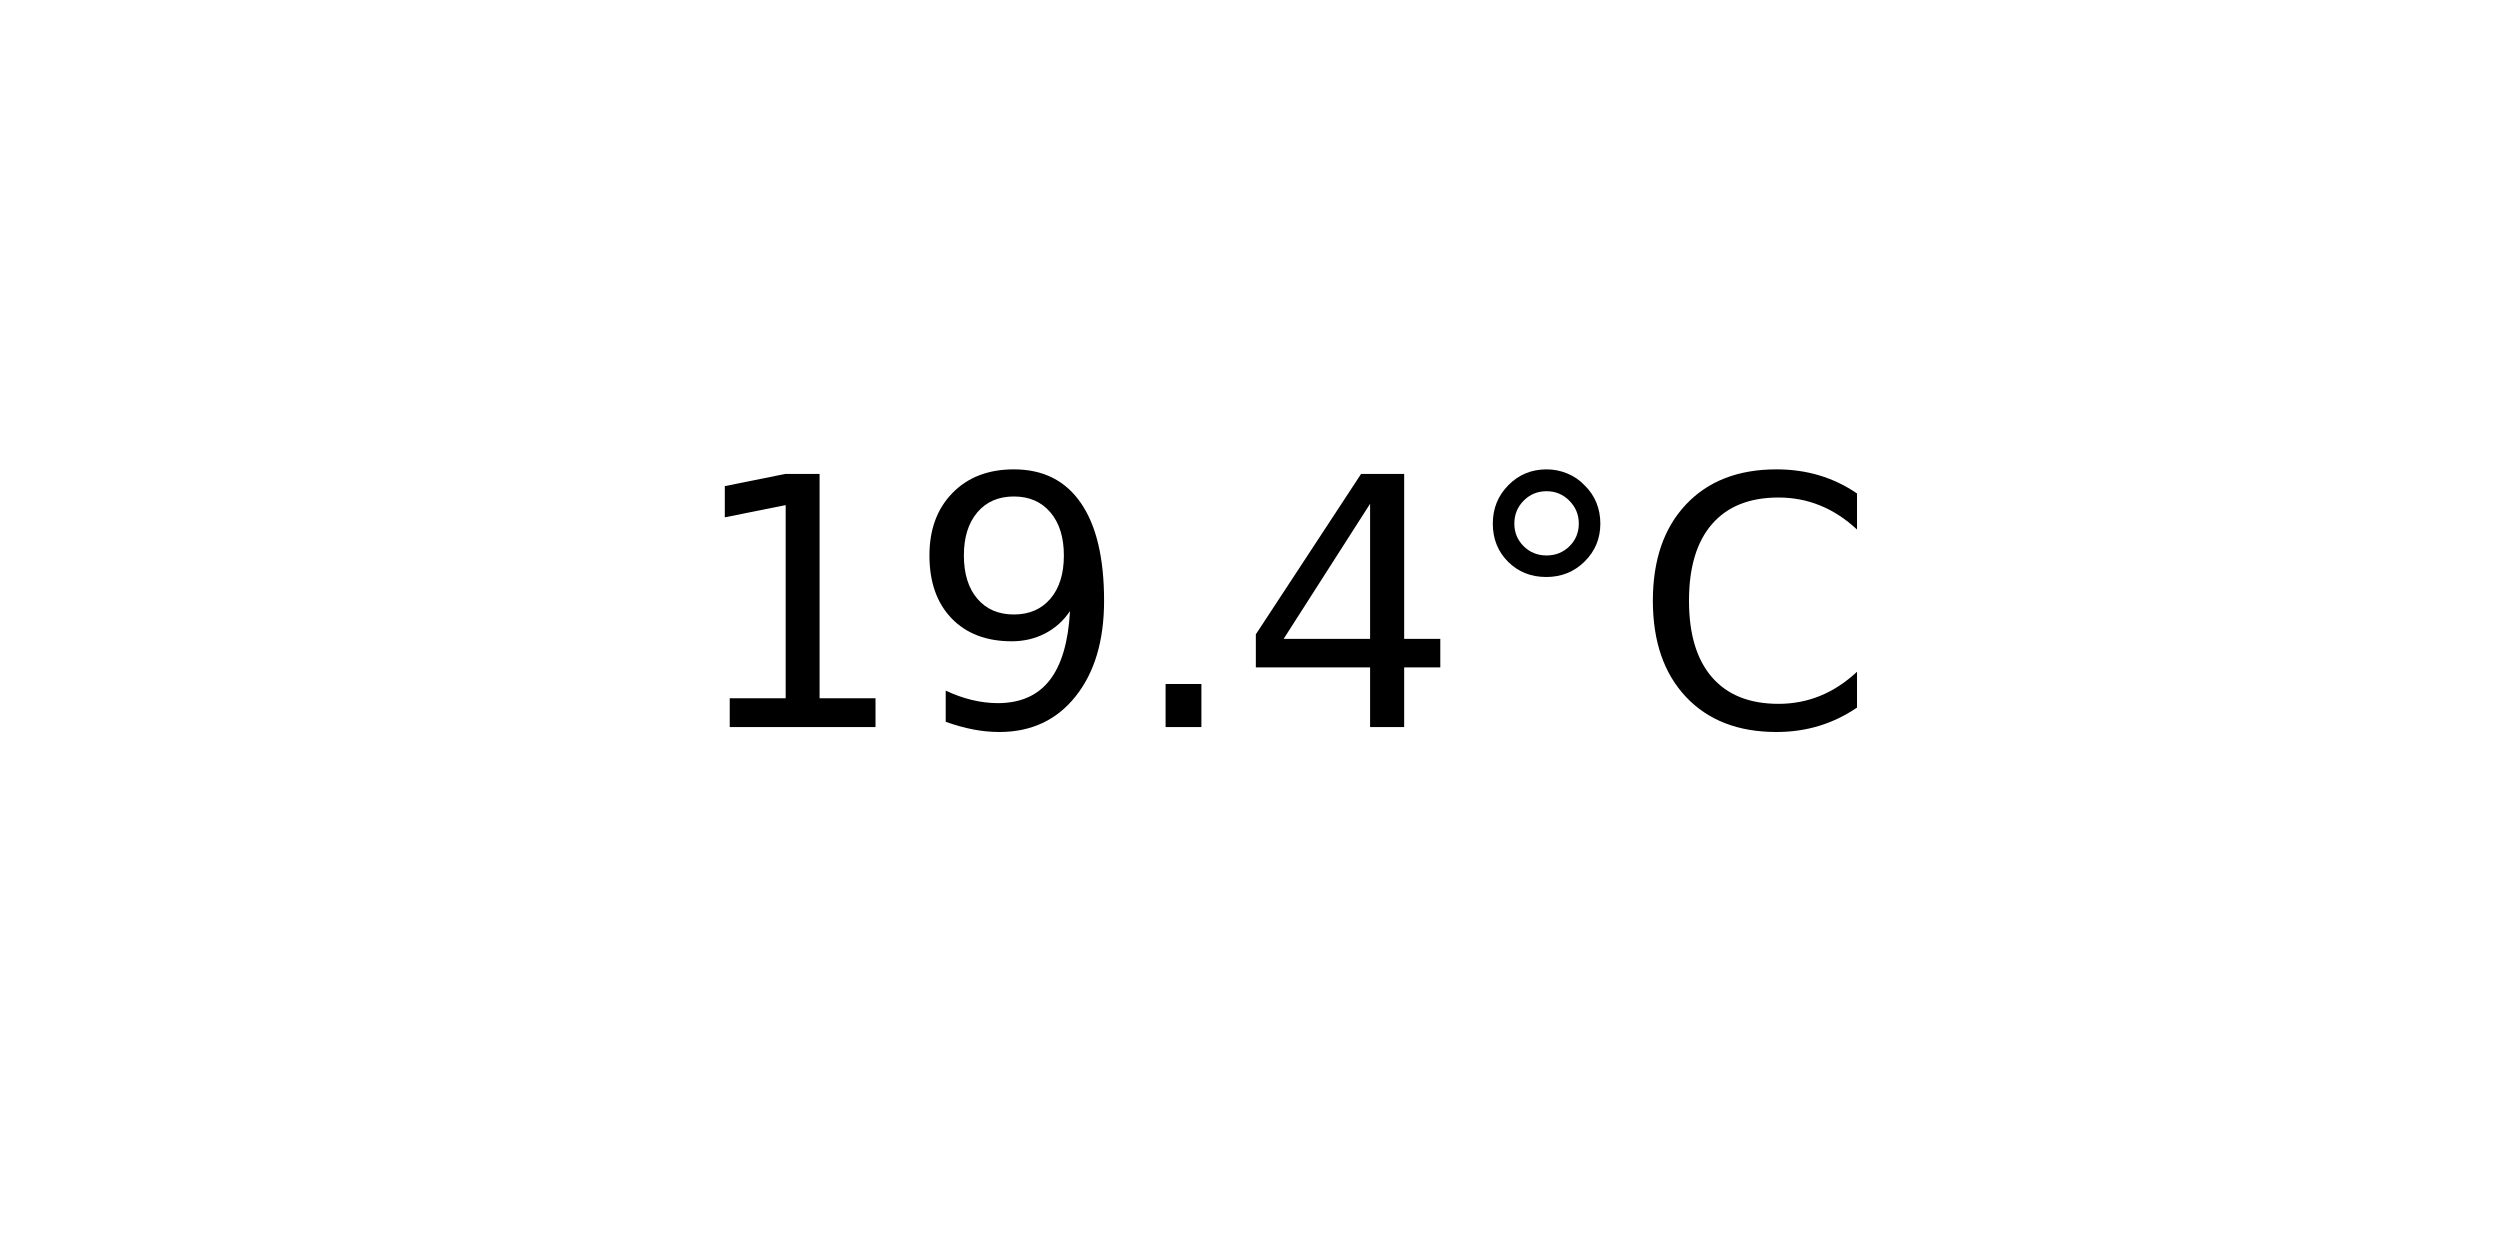
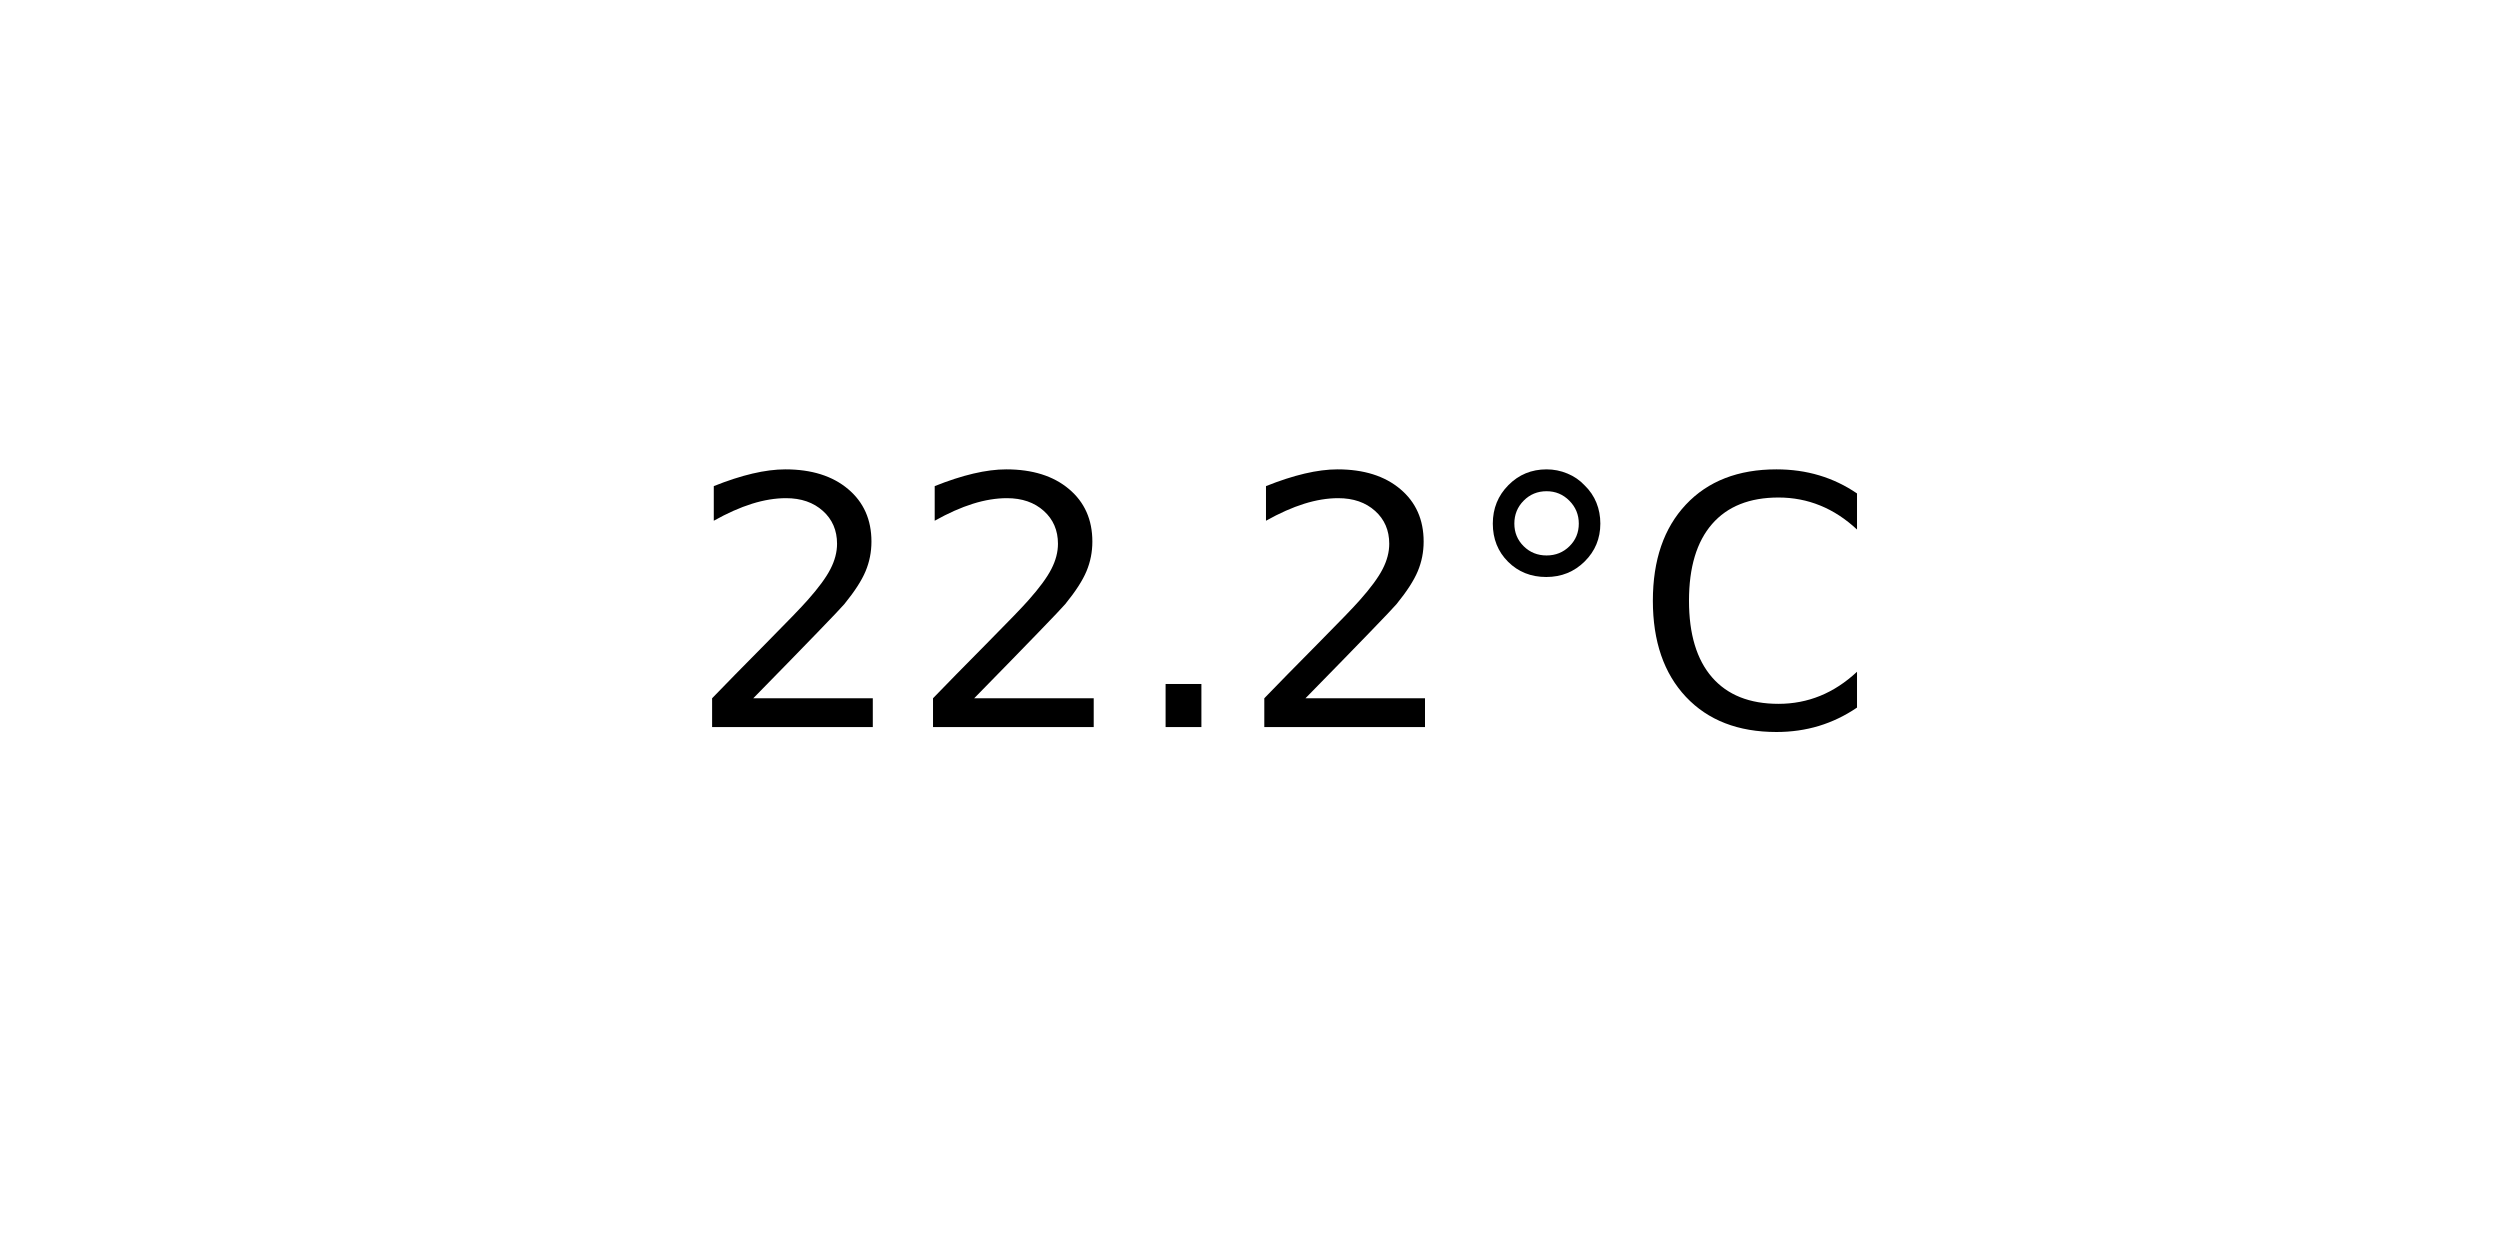
<svg xmlns="http://www.w3.org/2000/svg" xmlns:xlink="http://www.w3.org/1999/xlink" width="72pt" height="36pt" viewBox="0 0 72 36" version="1.1">
  <defs>
    <style type="text/css">*{stroke-linejoin: round; stroke-linecap: butt}</style>
  </defs>
  <g id="figure_1">
    <g id="axes_1">
      <g id="text_1">
        <g transform="translate(19.77578 20.93937) scale(0.1 -0.1)">
          <defs>
-             <path id="DejaVuSans-31" d="M 794 531  L 1825 531  L 1825 4091  L 703 3866  L 703 4441  L 1819 4666  L 2450 4666  L 2450 531  L 3481 531  L 3481 0  L 794 0  L 794 531  z " transform="scale(0.015625)" />
-             <path id="DejaVuSans-39" d="M 703 97  L 703 672  Q 941 559 1184 500  Q 1428 441 1663 441  Q 2288 441 2617 861  Q 2947 1281 2994 2138  Q 2813 1869 2534 1725  Q 2256 1581 1919 1581  Q 1219 1581 811 2004  Q 403 2428 403 3163  Q 403 3881 828 4315  Q 1253 4750 1959 4750  Q 2769 4750 3195 4129  Q 3622 3509 3622 2328  Q 3622 1225 3098 567  Q 2575 -91 1691 -91  Q 1453 -91 1209 -44  Q 966 3 703 97  z M 1959 2075  Q 2384 2075 2632 2365  Q 2881 2656 2881 3163  Q 2881 3666 2632 3958  Q 2384 4250 1959 4250  Q 1534 4250 1286 3958  Q 1038 3666 1038 3163  Q 1038 2656 1286 2365  Q 1534 2075 1959 2075  z " transform="scale(0.015625)" />
+             <path id="DejaVuSans-32" d="M 1228 531  L 3431 531  L 3431 0  L 469 0  L 469 531  Q 828 903 1448 1529  Q 2069 2156 2228 2338  Q 2531 2678 2651 2914  Q 2772 3150 2772 3378  Q 2772 3750 2511 3984  Q 2250 4219 1831 4219  Q 1534 4219 1204 4116  Q 875 4013 500 3803  L 500 4441  Q 881 4594 1212 4672  Q 1544 4750 1819 4750  Q 2544 4750 2975 4387  Q 3406 4025 3406 3419  Q 3406 3131 3298 2873  Q 3191 2616 2906 2266  Q 2828 2175 2409 1742  Q 1991 1309 1228 531  z " transform="scale(0.015625)" />
            <path id="DejaVuSans-2e" d="M 684 794  L 1344 794  L 1344 0  L 684 0  L 684 794  z " transform="scale(0.015625)" />
-             <path id="DejaVuSans-34" d="M 2419 4116  L 825 1625  L 2419 1625  L 2419 4116  z M 2253 4666  L 3047 4666  L 3047 1625  L 3713 1625  L 3713 1100  L 3047 1100  L 3047 0  L 2419 0  L 2419 1100  L 313 1100  L 313 1709  L 2253 4666  z " transform="scale(0.015625)" />
            <path id="DejaVuSans-b0" d="M 1600 4347  Q 1350 4347 1178 4173  Q 1006 4000 1006 3750  Q 1006 3503 1178 3333  Q 1350 3163 1600 3163  Q 1850 3163 2022 3333  Q 2194 3503 2194 3750  Q 2194 3997 2020 4172  Q 1847 4347 1600 4347  z M 1600 4750  Q 1800 4750 1984 4673  Q 2169 4597 2303 4453  Q 2447 4313 2519 4134  Q 2591 3956 2591 3750  Q 2591 3338 2302 3052  Q 2013 2766 1594 2766  Q 1172 2766 890 3047  Q 609 3328 609 3750  Q 609 4169 896 4459  Q 1184 4750 1600 4750  z " transform="scale(0.015625)" />
            <path id="DejaVuSans-43" d="M 4122 4306  L 4122 3641  Q 3803 3938 3442 4084  Q 3081 4231 2675 4231  Q 1875 4231 1450 3742  Q 1025 3253 1025 2328  Q 1025 1406 1450 917  Q 1875 428 2675 428  Q 3081 428 3442 575  Q 3803 722 4122 1019  L 4122 359  Q 3791 134 3420 21  Q 3050 -91 2638 -91  Q 1578 -91 968 557  Q 359 1206 359 2328  Q 359 3453 968 4101  Q 1578 4750 2638 4750  Q 3056 4750 3426 4639  Q 3797 4528 4122 4306  z " transform="scale(0.015625)" />
          </defs>
-           <use xlink:href="#DejaVuSans-31" />
-           <use xlink:href="#DejaVuSans-39" x="63.623" />
+           <use xlink:href="#DejaVuSans-32" />
+           <use xlink:href="#DejaVuSans-32" x="63.623" />
          <use xlink:href="#DejaVuSans-2e" x="127.246" />
-           <use xlink:href="#DejaVuSans-34" x="159.033" />
+           <use xlink:href="#DejaVuSans-32" x="159.033" />
          <use xlink:href="#DejaVuSans-b0" x="222.656" />
          <use xlink:href="#DejaVuSans-43" x="272.656" />
        </g>
      </g>
    </g>
  </g>
</svg>
